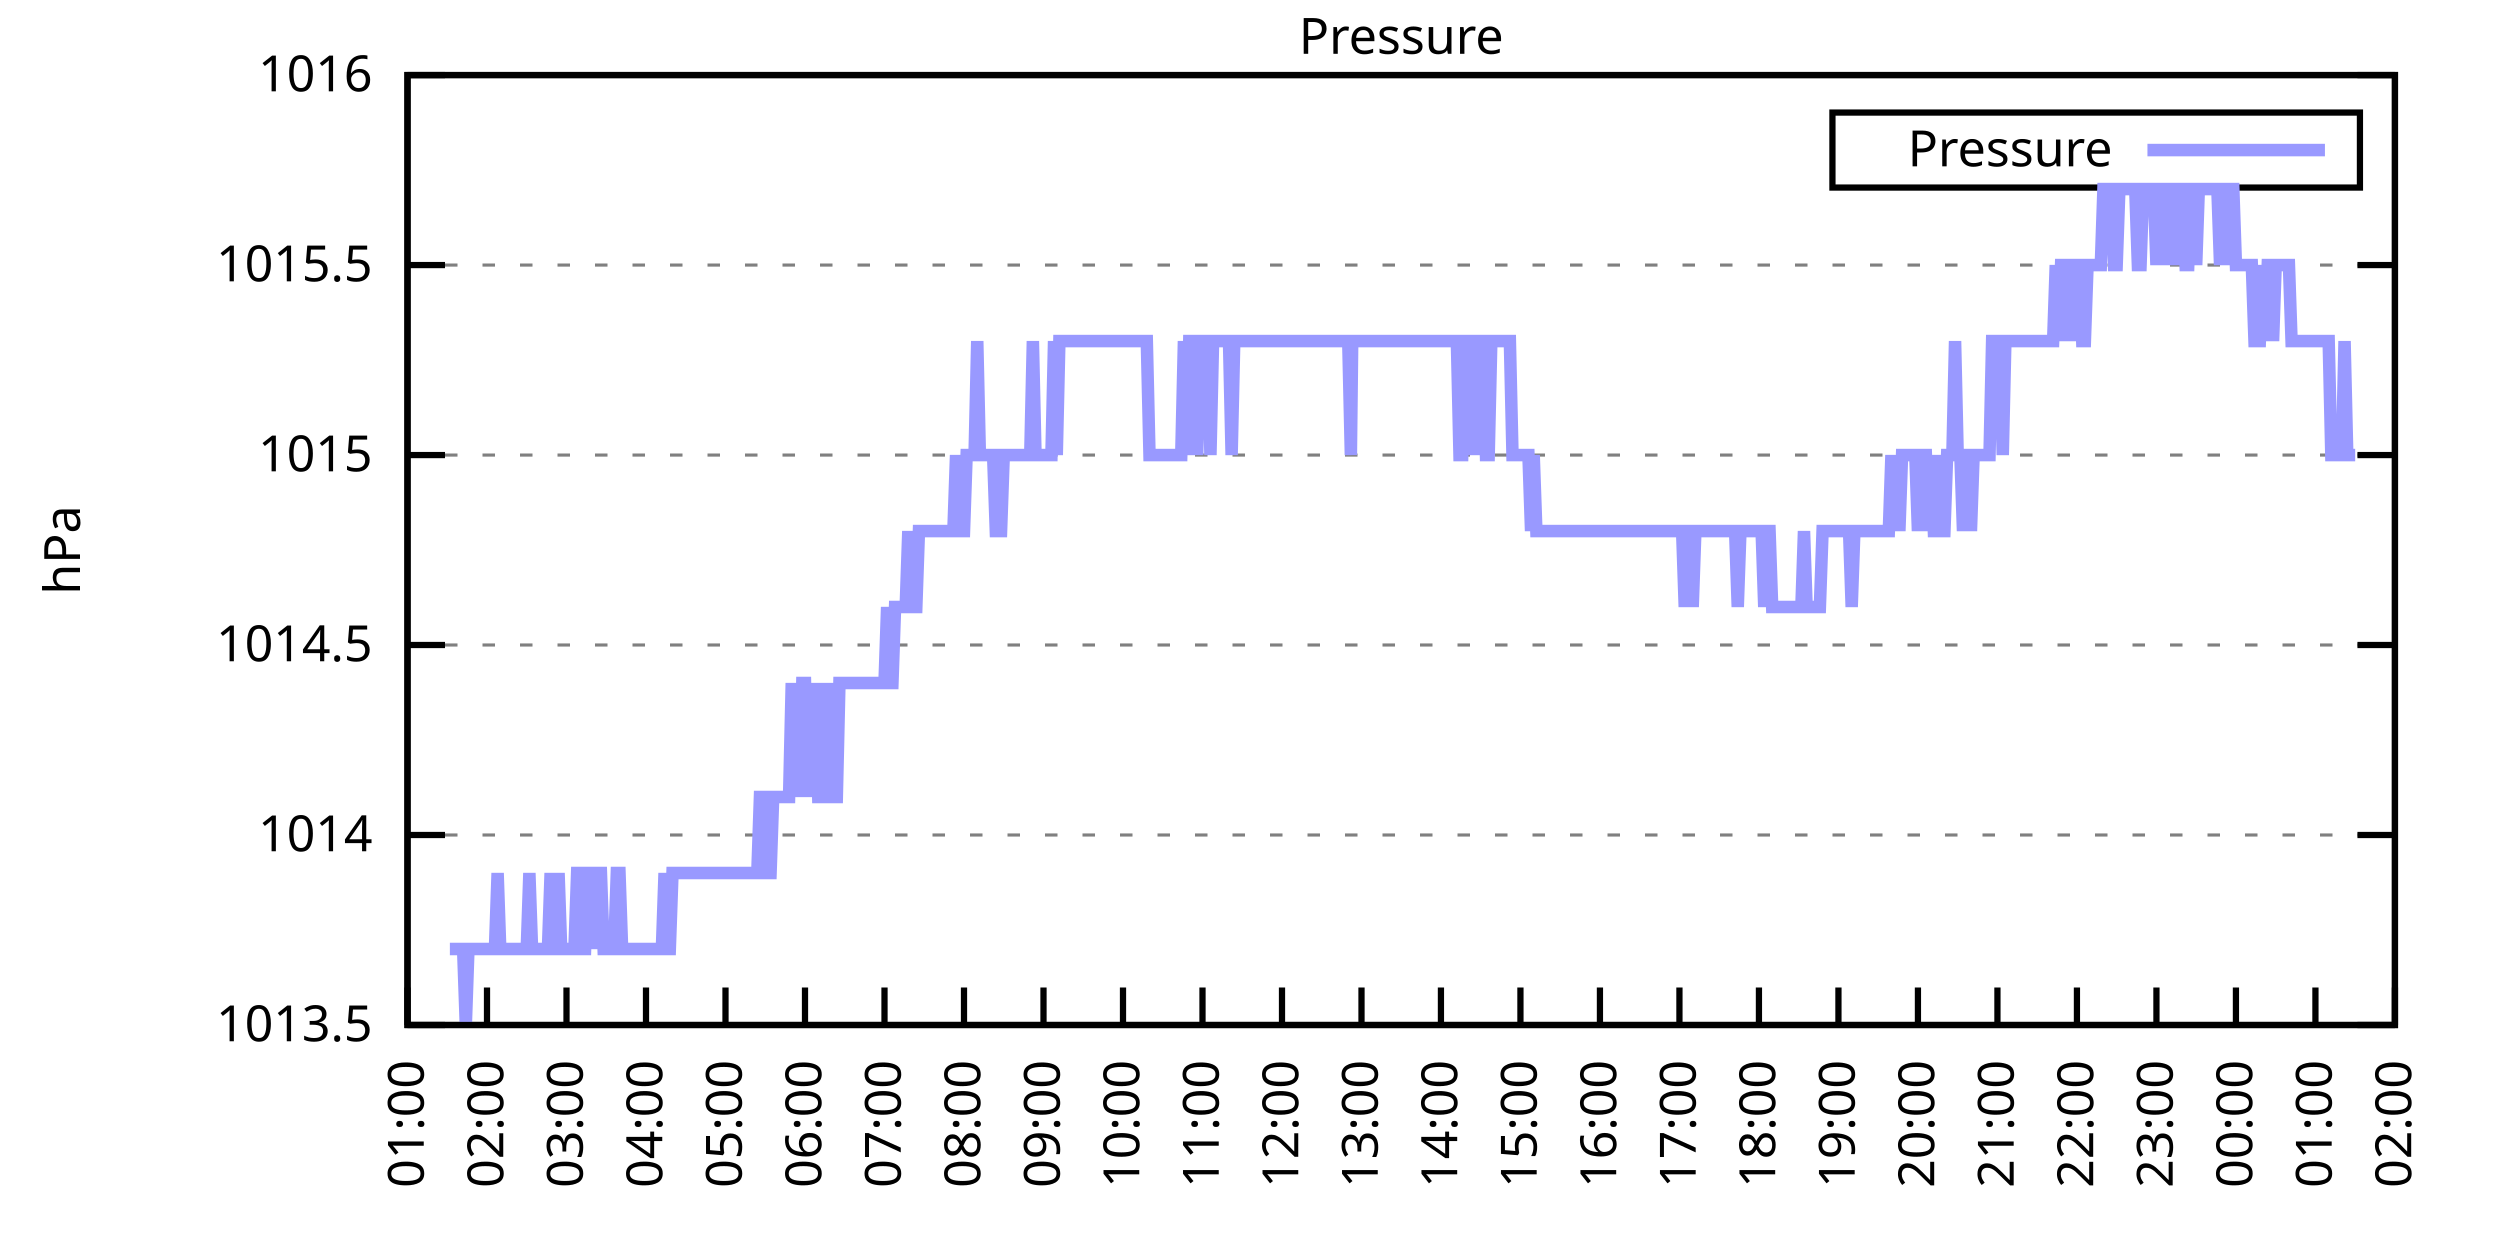
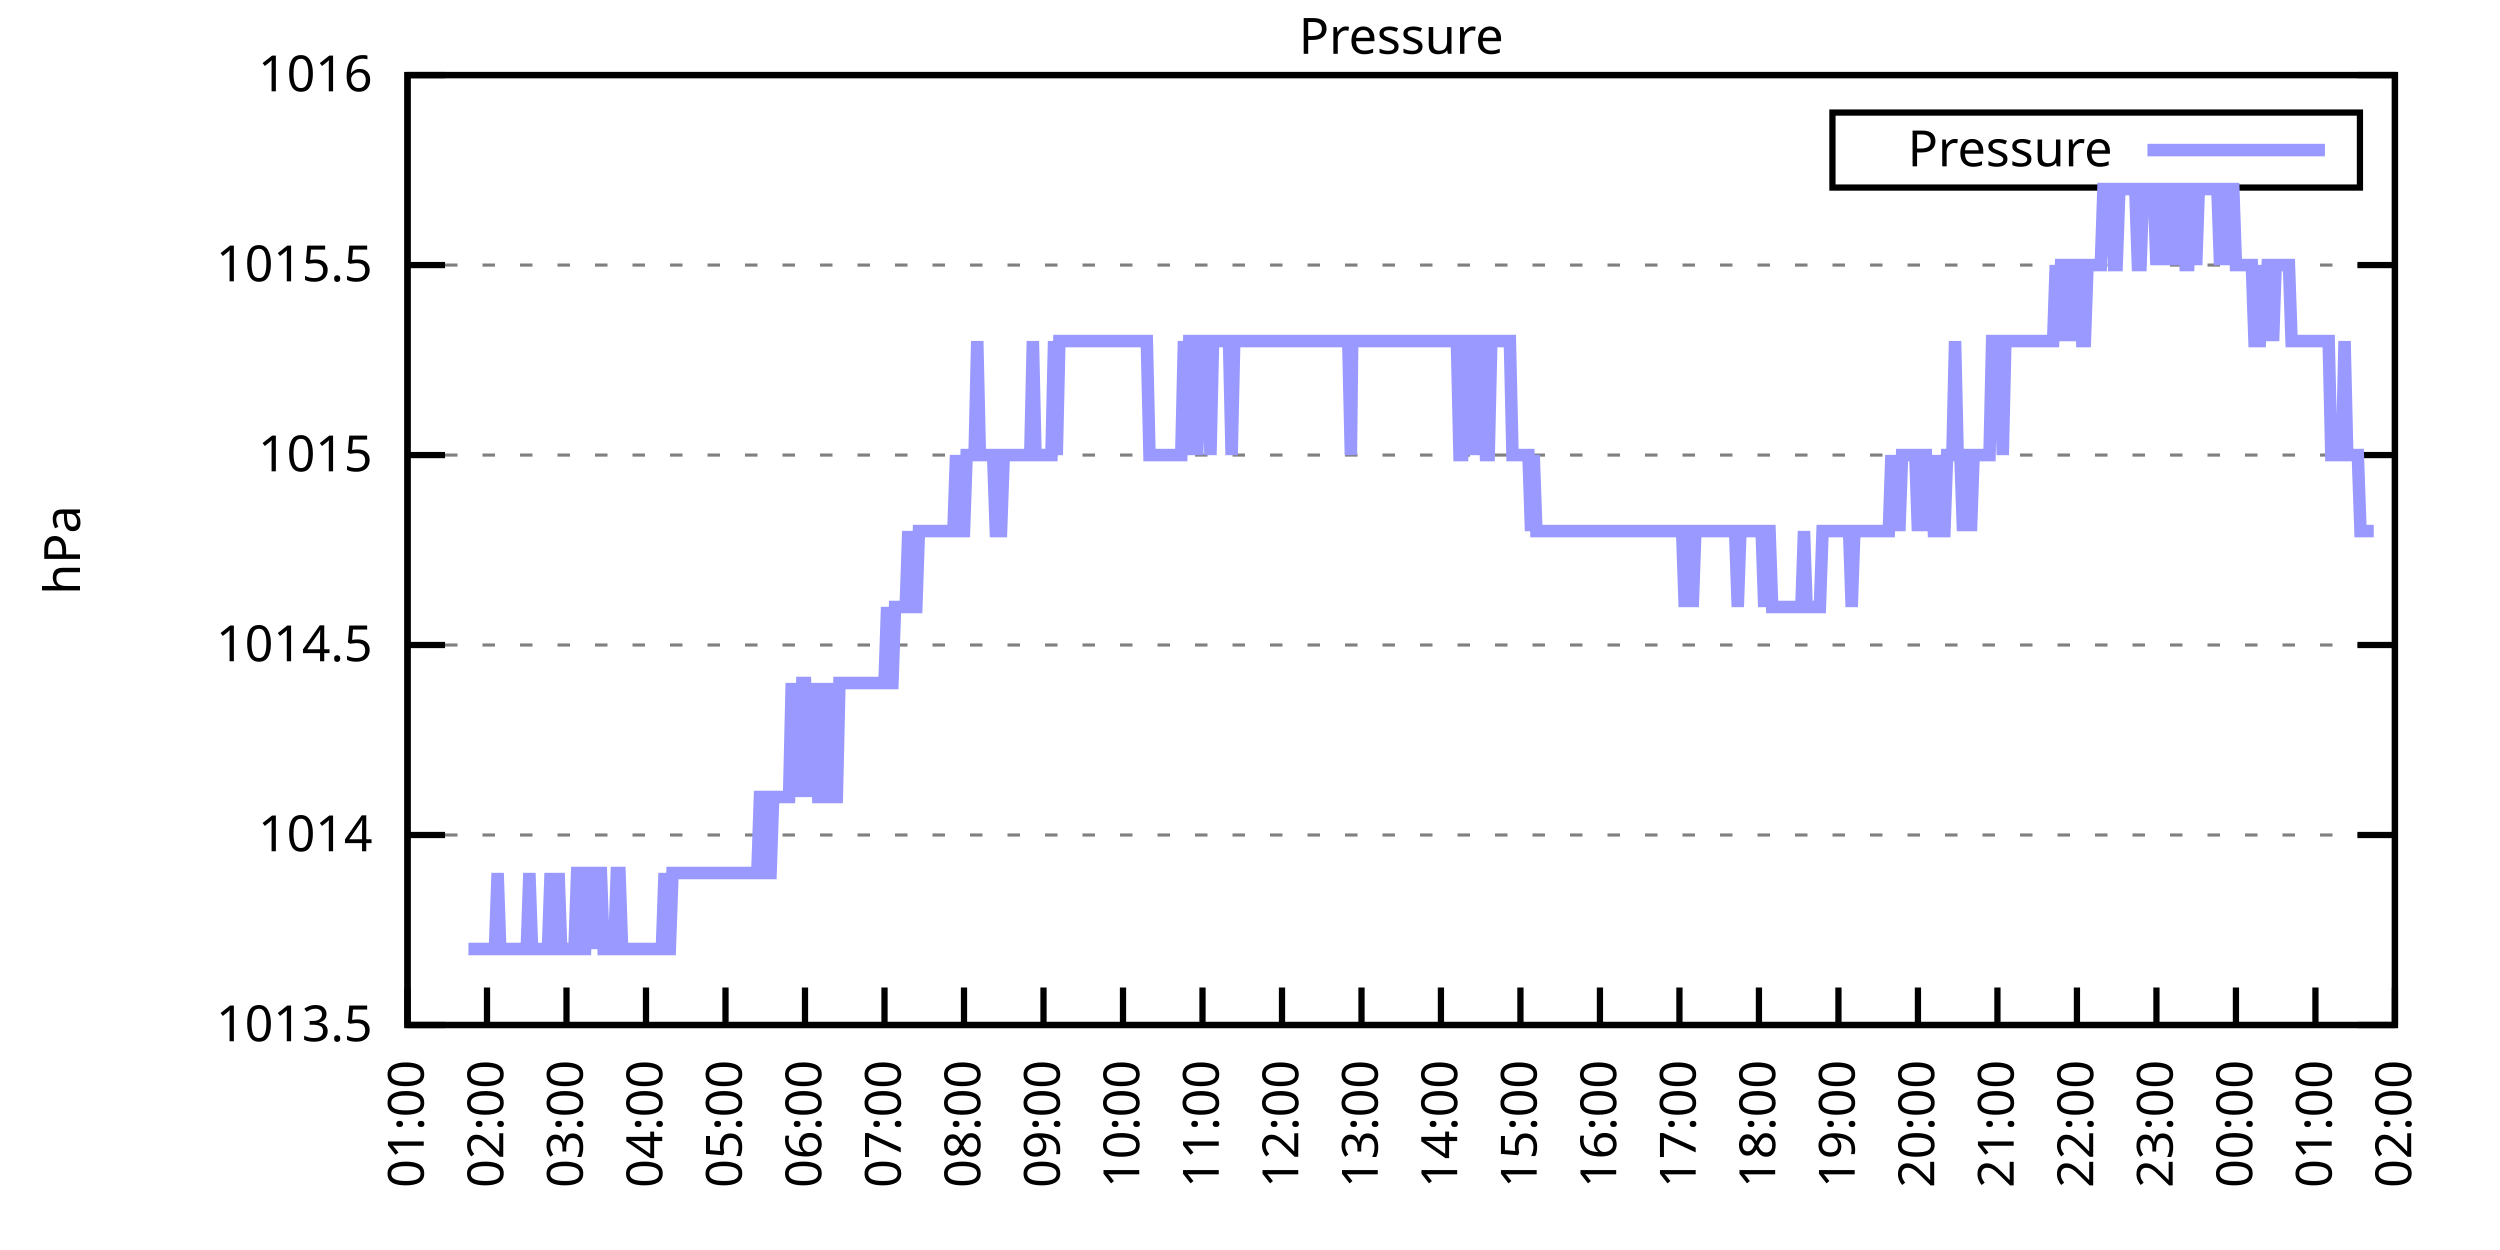
<svg xmlns="http://www.w3.org/2000/svg" xmlns:xlink="http://www.w3.org/1999/xlink" width="400" height="200" viewBox="0 0 400 200">
  <g id="gnuplot_canvas">
    <rect x="0" y="0" width="400" height="200" fill="none" />
    <defs>
      <circle id="gpDot" r="0.5" stroke-width="0.5" stroke="currentColor" />
      <path id="gpPt0" stroke-width="0.333" stroke="currentColor" d="M-1,0 h2 M0,-1 v2" />
      <path id="gpPt1" stroke-width="0.333" stroke="currentColor" d="M-1,-1 L1,1 M1,-1 L-1,1" />
      <path id="gpPt2" stroke-width="0.333" stroke="currentColor" d="M-1,0 L1,0 M0,-1 L0,1 M-1,-1 L1,1 M-1,1 L1,-1" />
      <rect id="gpPt3" stroke-width="0.333" stroke="currentColor" x="-1" y="-1" width="2" height="2" />
      <rect id="gpPt4" stroke-width="0.333" stroke="currentColor" fill="currentColor" x="-1" y="-1" width="2" height="2" />
      <circle id="gpPt5" stroke-width="0.333" stroke="currentColor" cx="0" cy="0" r="1" />
      <use xlink:href="#gpPt5" id="gpPt6" fill="currentColor" stroke="none" />
      <path id="gpPt7" stroke-width="0.333" stroke="currentColor" d="M0,-1.33 L-1.33,0.67 L1.33,0.67 z" />
      <use xlink:href="#gpPt7" id="gpPt8" fill="currentColor" stroke="none" />
      <use xlink:href="#gpPt7" id="gpPt9" stroke="currentColor" transform="rotate(180)" />
      <use xlink:href="#gpPt9" id="gpPt10" fill="currentColor" stroke="none" />
      <use xlink:href="#gpPt3" id="gpPt11" stroke="currentColor" transform="rotate(45)" />
      <use xlink:href="#gpPt11" id="gpPt12" fill="currentColor" stroke="none" />
      <path id="gpPt13" stroke-width="0.333" stroke="currentColor" d="M0,1.330 L1.265,0.411 L0.782,-1.067 L-0.782,-1.076 L-1.265,0.411 z" />
      <use xlink:href="#gpPt13" id="gpPt14" fill="currentColor" stroke="none" />
      <filter id="textbox" filterUnits="objectBoundingBox" x="0" y="0" height="1" width="1">
        <feFlood flood-color="white" flood-opacity="1" result="bgnd" />
        <feComposite in="SourceGraphic" in2="bgnd" operator="atop" />
      </filter>
      <filter id="greybox" filterUnits="objectBoundingBox" x="0" y="0" height="1" width="1">
        <feFlood flood-color="lightgrey" flood-opacity="1" result="grey" />
        <feComposite in="SourceGraphic" in2="grey" operator="atop" />
      </filter>
    </defs>
    <g fill="none" color="white" stroke="currentColor" stroke-width="1.00" stroke-linecap="butt" stroke-linejoin="miter">
</g>
    <g fill="none" color="black" stroke="currentColor" stroke-width="1.00" stroke-linecap="butt" stroke-linejoin="miter">
      <g stroke="none" shape-rendering="crispEdges">
        <polygon fill="rgb(255, 255, 255)" points="65.20,164.00 383.18,164.00 383.18,12.02 65.20,12.02 " />
      </g>
    </g>
    <g fill="none" color="black" stroke="currentColor" stroke-width="1.00" stroke-linecap="butt" stroke-linejoin="miter">
</g>
    <g fill="none" color="black" stroke="black" stroke-width="0.50" stroke-linecap="butt" stroke-linejoin="miter">
</g>
    <g fill="none" color="gray" stroke="currentColor" stroke-width="0.50" stroke-linecap="butt" stroke-linejoin="miter">
      <path stroke="gray" stroke-dasharray="2,4" class="gridline" d="M65.20,164.00 L383.19,164.00  " />
    </g>
    <g fill="none" color="gray" stroke="gray" stroke-width="1.00" stroke-linecap="butt" stroke-linejoin="miter">
</g>
    <g fill="none" color="black" stroke="currentColor" stroke-width="1.00" stroke-linecap="butt" stroke-linejoin="miter">
      <path stroke="black" d="M65.20,164.00 L71.20,164.00 M383.19,164.00 L377.19,164.00  " />
      <g transform="translate(59.60,166.60)" stroke="none" fill="black" font-family="Sans" font-size="8.00" text-anchor="end">
        <text>
          <tspan font-family="Sans"> 1013.5</tspan>
        </text>
      </g>
    </g>
    <g fill="none" color="black" stroke="currentColor" stroke-width="1.00" stroke-linecap="butt" stroke-linejoin="miter">
</g>
    <g fill="none" color="black" stroke="black" stroke-width="0.50" stroke-linecap="butt" stroke-linejoin="miter">
</g>
    <g fill="none" color="gray" stroke="currentColor" stroke-width="0.50" stroke-linecap="butt" stroke-linejoin="miter">
      <path stroke="gray" stroke-dasharray="2,4" class="gridline" d="M65.20,133.60 L383.19,133.60  " />
    </g>
    <g fill="none" color="gray" stroke="gray" stroke-width="1.00" stroke-linecap="butt" stroke-linejoin="miter">
</g>
    <g fill="none" color="black" stroke="currentColor" stroke-width="1.00" stroke-linecap="butt" stroke-linejoin="miter">
      <path stroke="black" d="M65.20,133.60 L71.20,133.60 M383.19,133.60 L377.19,133.60  " />
      <g transform="translate(59.60,136.20)" stroke="none" fill="black" font-family="Sans" font-size="8.00" text-anchor="end">
        <text>
          <tspan font-family="Sans"> 1014</tspan>
        </text>
      </g>
    </g>
    <g fill="none" color="black" stroke="currentColor" stroke-width="1.00" stroke-linecap="butt" stroke-linejoin="miter">
</g>
    <g fill="none" color="black" stroke="black" stroke-width="0.50" stroke-linecap="butt" stroke-linejoin="miter">
</g>
    <g fill="none" color="gray" stroke="currentColor" stroke-width="0.50" stroke-linecap="butt" stroke-linejoin="miter">
      <path stroke="gray" stroke-dasharray="2,4" class="gridline" d="M65.20,103.20 L383.19,103.20  " />
    </g>
    <g fill="none" color="gray" stroke="gray" stroke-width="1.00" stroke-linecap="butt" stroke-linejoin="miter">
</g>
    <g fill="none" color="black" stroke="currentColor" stroke-width="1.00" stroke-linecap="butt" stroke-linejoin="miter">
      <path stroke="black" d="M65.20,103.20 L71.20,103.20 M383.19,103.20 L377.19,103.20  " />
      <g transform="translate(59.60,105.80)" stroke="none" fill="black" font-family="Sans" font-size="8.00" text-anchor="end">
        <text>
          <tspan font-family="Sans"> 1014.5</tspan>
        </text>
      </g>
    </g>
    <g fill="none" color="black" stroke="currentColor" stroke-width="1.00" stroke-linecap="butt" stroke-linejoin="miter">
</g>
    <g fill="none" color="black" stroke="black" stroke-width="0.50" stroke-linecap="butt" stroke-linejoin="miter">
</g>
    <g fill="none" color="gray" stroke="currentColor" stroke-width="0.50" stroke-linecap="butt" stroke-linejoin="miter">
      <path stroke="gray" stroke-dasharray="2,4" class="gridline" d="M65.20,72.81 L383.19,72.81  " />
    </g>
    <g fill="none" color="gray" stroke="gray" stroke-width="1.00" stroke-linecap="butt" stroke-linejoin="miter">
</g>
    <g fill="none" color="black" stroke="currentColor" stroke-width="1.00" stroke-linecap="butt" stroke-linejoin="miter">
      <path stroke="black" d="M65.20,72.81 L71.20,72.81 M383.19,72.81 L377.19,72.81  " />
      <g transform="translate(59.60,75.41)" stroke="none" fill="black" font-family="Sans" font-size="8.00" text-anchor="end">
        <text>
          <tspan font-family="Sans"> 1015</tspan>
        </text>
      </g>
    </g>
    <g fill="none" color="black" stroke="currentColor" stroke-width="1.00" stroke-linecap="butt" stroke-linejoin="miter">
</g>
    <g fill="none" color="black" stroke="black" stroke-width="0.50" stroke-linecap="butt" stroke-linejoin="miter">
</g>
    <g fill="none" color="gray" stroke="currentColor" stroke-width="0.50" stroke-linecap="butt" stroke-linejoin="miter">
      <path stroke="gray" stroke-dasharray="2,4" class="gridline" d="M65.20,42.41 L383.19,42.41  " />
    </g>
    <g fill="none" color="gray" stroke="gray" stroke-width="1.00" stroke-linecap="butt" stroke-linejoin="miter">
</g>
    <g fill="none" color="black" stroke="currentColor" stroke-width="1.00" stroke-linecap="butt" stroke-linejoin="miter">
      <path stroke="black" d="M65.20,42.41 L71.20,42.41 M383.19,42.41 L377.19,42.41  " />
      <g transform="translate(59.60,45.01)" stroke="none" fill="black" font-family="Sans" font-size="8.00" text-anchor="end">
        <text>
          <tspan font-family="Sans"> 1015.5</tspan>
        </text>
      </g>
    </g>
    <g fill="none" color="black" stroke="currentColor" stroke-width="1.00" stroke-linecap="butt" stroke-linejoin="miter">
</g>
    <g fill="none" color="black" stroke="black" stroke-width="0.50" stroke-linecap="butt" stroke-linejoin="miter">
</g>
    <g fill="none" color="gray" stroke="currentColor" stroke-width="0.50" stroke-linecap="butt" stroke-linejoin="miter">
      <path stroke="gray" stroke-dasharray="2,4" class="gridline" d="M65.20,12.01 L383.19,12.01  " />
    </g>
    <g fill="none" color="gray" stroke="gray" stroke-width="1.00" stroke-linecap="butt" stroke-linejoin="miter">
</g>
    <g fill="none" color="black" stroke="currentColor" stroke-width="1.00" stroke-linecap="butt" stroke-linejoin="miter">
      <path stroke="black" d="M65.20,12.01 L71.20,12.01 M383.19,12.01 L377.19,12.01  " />
      <g transform="translate(59.60,14.61)" stroke="none" fill="black" font-family="Sans" font-size="8.00" text-anchor="end">
        <text>
          <tspan font-family="Sans"> 1016</tspan>
        </text>
      </g>
    </g>
    <g fill="none" color="black" stroke="currentColor" stroke-width="1.00" stroke-linecap="butt" stroke-linejoin="miter">
      <path stroke="black" d="M65.20,164.00 L65.20,158.00  " />
      <g transform="translate(67.80,169.60) rotate(270.00)" stroke="none" fill="black" font-family="Sans" font-size="8.00" text-anchor="end">
        <text>
          <tspan font-family="Sans">01:00</tspan>
        </text>
      </g>
    </g>
    <g fill="none" color="black" stroke="currentColor" stroke-width="1.00" stroke-linecap="butt" stroke-linejoin="miter">
      <path stroke="black" d="M77.92,164.00 L77.92,158.00  " />
      <g transform="translate(80.52,169.60) rotate(270.00)" stroke="none" fill="black" font-family="Sans" font-size="8.00" text-anchor="end">
        <text>
          <tspan font-family="Sans">02:00</tspan>
        </text>
      </g>
    </g>
    <g fill="none" color="black" stroke="currentColor" stroke-width="1.00" stroke-linecap="butt" stroke-linejoin="miter">
      <path stroke="black" d="M90.64,164.00 L90.64,158.00  " />
      <g transform="translate(93.24,169.60) rotate(270.00)" stroke="none" fill="black" font-family="Sans" font-size="8.00" text-anchor="end">
        <text>
          <tspan font-family="Sans">03:00</tspan>
        </text>
      </g>
    </g>
    <g fill="none" color="black" stroke="currentColor" stroke-width="1.00" stroke-linecap="butt" stroke-linejoin="miter">
      <path stroke="black" d="M103.36,164.00 L103.36,158.00  " />
      <g transform="translate(105.96,169.60) rotate(270.00)" stroke="none" fill="black" font-family="Sans" font-size="8.00" text-anchor="end">
        <text>
          <tspan font-family="Sans">04:00</tspan>
        </text>
      </g>
    </g>
    <g fill="none" color="black" stroke="currentColor" stroke-width="1.00" stroke-linecap="butt" stroke-linejoin="miter">
      <path stroke="black" d="M116.08,164.00 L116.08,158.00  " />
      <g transform="translate(118.68,169.60) rotate(270.00)" stroke="none" fill="black" font-family="Sans" font-size="8.00" text-anchor="end">
        <text>
          <tspan font-family="Sans">05:00</tspan>
        </text>
      </g>
    </g>
    <g fill="none" color="black" stroke="currentColor" stroke-width="1.00" stroke-linecap="butt" stroke-linejoin="miter">
      <path stroke="black" d="M128.80,164.00 L128.80,158.00  " />
      <g transform="translate(131.40,169.60) rotate(270.00)" stroke="none" fill="black" font-family="Sans" font-size="8.00" text-anchor="end">
        <text>
          <tspan font-family="Sans">06:00</tspan>
        </text>
      </g>
    </g>
    <g fill="none" color="black" stroke="currentColor" stroke-width="1.00" stroke-linecap="butt" stroke-linejoin="miter">
      <path stroke="black" d="M141.52,164.00 L141.52,158.00  " />
      <g transform="translate(144.12,169.60) rotate(270.00)" stroke="none" fill="black" font-family="Sans" font-size="8.00" text-anchor="end">
        <text>
          <tspan font-family="Sans">07:00</tspan>
        </text>
      </g>
    </g>
    <g fill="none" color="black" stroke="currentColor" stroke-width="1.00" stroke-linecap="butt" stroke-linejoin="miter">
      <path stroke="black" d="M154.24,164.00 L154.24,158.00  " />
      <g transform="translate(156.84,169.60) rotate(270.00)" stroke="none" fill="black" font-family="Sans" font-size="8.00" text-anchor="end">
        <text>
          <tspan font-family="Sans">08:00</tspan>
        </text>
      </g>
    </g>
    <g fill="none" color="black" stroke="currentColor" stroke-width="1.00" stroke-linecap="butt" stroke-linejoin="miter">
      <path stroke="black" d="M166.96,164.00 L166.96,158.00  " />
      <g transform="translate(169.56,169.60) rotate(270.00)" stroke="none" fill="black" font-family="Sans" font-size="8.00" text-anchor="end">
        <text>
          <tspan font-family="Sans">09:00</tspan>
        </text>
      </g>
    </g>
    <g fill="none" color="black" stroke="currentColor" stroke-width="1.00" stroke-linecap="butt" stroke-linejoin="miter">
      <path stroke="black" d="M179.68,164.00 L179.68,158.00  " />
      <g transform="translate(182.28,169.60) rotate(270.00)" stroke="none" fill="black" font-family="Sans" font-size="8.00" text-anchor="end">
        <text>
          <tspan font-family="Sans">10:00</tspan>
        </text>
      </g>
    </g>
    <g fill="none" color="black" stroke="currentColor" stroke-width="1.00" stroke-linecap="butt" stroke-linejoin="miter">
      <path stroke="black" d="M192.40,164.00 L192.40,158.00  " />
      <g transform="translate(195.00,169.60) rotate(270.00)" stroke="none" fill="black" font-family="Sans" font-size="8.00" text-anchor="end">
        <text>
          <tspan font-family="Sans">11:00</tspan>
        </text>
      </g>
    </g>
    <g fill="none" color="black" stroke="currentColor" stroke-width="1.00" stroke-linecap="butt" stroke-linejoin="miter">
      <path stroke="black" d="M205.12,164.00 L205.12,158.00  " />
      <g transform="translate(207.72,169.60) rotate(270.00)" stroke="none" fill="black" font-family="Sans" font-size="8.00" text-anchor="end">
        <text>
          <tspan font-family="Sans">12:00</tspan>
        </text>
      </g>
    </g>
    <g fill="none" color="black" stroke="currentColor" stroke-width="1.00" stroke-linecap="butt" stroke-linejoin="miter">
      <path stroke="black" d="M217.84,164.00 L217.84,158.00  " />
      <g transform="translate(220.44,169.60) rotate(270.00)" stroke="none" fill="black" font-family="Sans" font-size="8.00" text-anchor="end">
        <text>
          <tspan font-family="Sans">13:00</tspan>
        </text>
      </g>
    </g>
    <g fill="none" color="black" stroke="currentColor" stroke-width="1.00" stroke-linecap="butt" stroke-linejoin="miter">
      <path stroke="black" d="M230.55,164.00 L230.55,158.00  " />
      <g transform="translate(233.15,169.60) rotate(270.00)" stroke="none" fill="black" font-family="Sans" font-size="8.00" text-anchor="end">
        <text>
          <tspan font-family="Sans">14:00</tspan>
        </text>
      </g>
    </g>
    <g fill="none" color="black" stroke="currentColor" stroke-width="1.00" stroke-linecap="butt" stroke-linejoin="miter">
      <path stroke="black" d="M243.27,164.00 L243.27,158.00  " />
      <g transform="translate(245.87,169.60) rotate(270.00)" stroke="none" fill="black" font-family="Sans" font-size="8.00" text-anchor="end">
        <text>
          <tspan font-family="Sans">15:00</tspan>
        </text>
      </g>
    </g>
    <g fill="none" color="black" stroke="currentColor" stroke-width="1.00" stroke-linecap="butt" stroke-linejoin="miter">
      <path stroke="black" d="M255.99,164.00 L255.99,158.00  " />
      <g transform="translate(258.59,169.60) rotate(270.00)" stroke="none" fill="black" font-family="Sans" font-size="8.00" text-anchor="end">
        <text>
          <tspan font-family="Sans">16:00</tspan>
        </text>
      </g>
    </g>
    <g fill="none" color="black" stroke="currentColor" stroke-width="1.00" stroke-linecap="butt" stroke-linejoin="miter">
      <path stroke="black" d="M268.71,164.00 L268.71,158.00  " />
      <g transform="translate(271.31,169.60) rotate(270.00)" stroke="none" fill="black" font-family="Sans" font-size="8.00" text-anchor="end">
        <text>
          <tspan font-family="Sans">17:00</tspan>
        </text>
      </g>
    </g>
    <g fill="none" color="black" stroke="currentColor" stroke-width="1.00" stroke-linecap="butt" stroke-linejoin="miter">
      <path stroke="black" d="M281.43,164.00 L281.43,158.00  " />
      <g transform="translate(284.03,169.60) rotate(270.00)" stroke="none" fill="black" font-family="Sans" font-size="8.00" text-anchor="end">
        <text>
          <tspan font-family="Sans">18:00</tspan>
        </text>
      </g>
    </g>
    <g fill="none" color="black" stroke="currentColor" stroke-width="1.00" stroke-linecap="butt" stroke-linejoin="miter">
      <path stroke="black" d="M294.15,164.00 L294.15,158.00  " />
      <g transform="translate(296.75,169.60) rotate(270.00)" stroke="none" fill="black" font-family="Sans" font-size="8.00" text-anchor="end">
        <text>
          <tspan font-family="Sans">19:00</tspan>
        </text>
      </g>
    </g>
    <g fill="none" color="black" stroke="currentColor" stroke-width="1.00" stroke-linecap="butt" stroke-linejoin="miter">
      <path stroke="black" d="M306.87,164.00 L306.87,158.00  " />
      <g transform="translate(309.47,169.60) rotate(270.00)" stroke="none" fill="black" font-family="Sans" font-size="8.00" text-anchor="end">
        <text>
          <tspan font-family="Sans">20:00</tspan>
        </text>
      </g>
    </g>
    <g fill="none" color="black" stroke="currentColor" stroke-width="1.00" stroke-linecap="butt" stroke-linejoin="miter">
      <path stroke="black" d="M319.59,164.00 L319.59,158.00  " />
      <g transform="translate(322.19,169.60) rotate(270.00)" stroke="none" fill="black" font-family="Sans" font-size="8.00" text-anchor="end">
        <text>
          <tspan font-family="Sans">21:00</tspan>
        </text>
      </g>
    </g>
    <g fill="none" color="black" stroke="currentColor" stroke-width="1.00" stroke-linecap="butt" stroke-linejoin="miter">
      <path stroke="black" d="M332.31,164.00 L332.31,158.00  " />
      <g transform="translate(334.91,169.60) rotate(270.00)" stroke="none" fill="black" font-family="Sans" font-size="8.00" text-anchor="end">
        <text>
          <tspan font-family="Sans">22:00</tspan>
        </text>
      </g>
    </g>
    <g fill="none" color="black" stroke="currentColor" stroke-width="1.00" stroke-linecap="butt" stroke-linejoin="miter">
      <path stroke="black" d="M345.03,164.00 L345.03,158.00  " />
      <g transform="translate(347.63,169.60) rotate(270.00)" stroke="none" fill="black" font-family="Sans" font-size="8.00" text-anchor="end">
        <text>
          <tspan font-family="Sans">23:00</tspan>
        </text>
      </g>
    </g>
    <g fill="none" color="black" stroke="currentColor" stroke-width="1.00" stroke-linecap="butt" stroke-linejoin="miter">
      <path stroke="black" d="M357.75,164.00 L357.75,158.00  " />
      <g transform="translate(360.35,169.60) rotate(270.00)" stroke="none" fill="black" font-family="Sans" font-size="8.00" text-anchor="end">
        <text>
          <tspan font-family="Sans">00:00</tspan>
        </text>
      </g>
    </g>
    <g fill="none" color="black" stroke="currentColor" stroke-width="1.00" stroke-linecap="butt" stroke-linejoin="miter">
      <path stroke="black" d="M370.47,164.00 L370.47,158.00  " />
      <g transform="translate(373.07,169.60) rotate(270.00)" stroke="none" fill="black" font-family="Sans" font-size="8.00" text-anchor="end">
        <text>
          <tspan font-family="Sans">01:00</tspan>
        </text>
      </g>
    </g>
    <g fill="none" color="black" stroke="currentColor" stroke-width="1.00" stroke-linecap="butt" stroke-linejoin="miter">
      <path stroke="black" d="M383.19,164.00 L383.19,158.00  " />
      <g transform="translate(385.79,169.60) rotate(270.00)" stroke="none" fill="black" font-family="Sans" font-size="8.00" text-anchor="end">
        <text>
          <tspan font-family="Sans">02:00</tspan>
        </text>
      </g>
    </g>
    <g fill="none" color="black" stroke="currentColor" stroke-width="1.00" stroke-linecap="butt" stroke-linejoin="miter">
</g>
    <g fill="none" color="black" stroke="currentColor" stroke-width="1.00" stroke-linecap="butt" stroke-linejoin="miter">
      <path stroke="black" d="M65.20,12.01 L65.20,164.00 L383.19,164.00 L383.19,12.01 L65.20,12.01 Z  " />
    </g>
    <g fill="none" color="black" stroke="currentColor" stroke-width="1.00" stroke-linecap="butt" stroke-linejoin="miter">
</g>
    <g fill="none" color="black" stroke="currentColor" stroke-width="1.00" stroke-linecap="butt" stroke-linejoin="miter">
      <path stroke="black" d="M293.19,30.01 L293.19,18.01 L377.59,18.01 L377.59,30.01 L293.19,30.01 Z  " />
    </g>
    <g id="Pressure_plot_1">
      <g fill="none" color="white" stroke="black" stroke-width="2.00" stroke-linecap="butt" stroke-linejoin="miter">
</g>
      <g fill="none" color="black" stroke="currentColor" stroke-width="2.00" stroke-linecap="butt" stroke-linejoin="miter">
        <g transform="translate(337.99,26.61)" stroke="none" fill="black" font-family="Sans" font-size="8.00" text-anchor="end">
          <text>
            <tspan font-family="Sans">Pressure</tspan>
          </text>
        </g>
      </g>
      <g fill="none" color="black" stroke="currentColor" stroke-width="2.00" stroke-linecap="butt" stroke-linejoin="miter">
-         <path stroke="rgb(153, 153, 255)" d="M343.59,24.01 L371.99,24.01 M71.98,151.84 L72.41,151.84 L72.83,151.84 L73.26,151.84 L73.68,151.84 L74.10,151.84   L74.53,164.00 L74.95,151.84 L75.38,151.84 L75.80,151.84 L76.22,151.84 L76.65,151.84 L77.07,151.84 L77.50,151.84   L77.92,151.84 L78.34,151.84 L78.77,151.84 L79.19,151.84 L79.62,139.68 L80.04,151.84 L80.46,151.84 L80.89,151.84   L81.31,151.84 L81.74,151.84 L82.16,151.84 L82.58,151.84 L83.01,151.84 L83.43,151.84 L83.86,151.84 L84.28,151.84   L84.70,139.68 L85.13,151.84 L85.55,151.84 L85.98,151.84 L86.40,151.84 L86.82,151.84 L87.25,151.84 L87.67,151.84   L88.10,139.68 L88.52,151.84 L88.94,151.84 L89.37,139.68 L89.79,151.84 L90.22,151.84 L90.64,151.84 L91.06,151.84   L91.49,151.84 L91.91,151.84 L92.34,139.68 L92.76,139.68 L93.18,151.84 L93.61,151.84 L94.03,139.68 L94.46,139.68   L94.88,139.68 L95.30,151.84 L95.73,139.68 L96.15,139.68 L96.58,151.84 L97.00,151.84 L97.42,151.84 L97.85,151.84   L98.27,151.84 L98.69,139.68 L99.12,139.68 L99.54,151.84 L99.97,151.84 L100.39,151.84 L100.81,151.84 L101.24,151.84   L101.66,151.84 L102.09,151.84 L102.51,151.84 L102.93,151.84 L103.36,151.84 L103.78,151.84 L104.21,151.84 L104.63,151.84   L105.05,151.84 L105.48,151.84 L105.90,151.84 L106.33,139.68 L106.75,151.84 L107.17,151.84 L107.60,139.68 L108.02,139.68   L108.45,139.68 L108.87,139.68 L109.29,139.68 L109.72,139.68 L110.14,139.68 L110.57,139.68 L110.99,139.68 L111.41,139.68   L111.84,139.68 L112.26,139.68 L112.69,139.68 L113.11,139.68 L113.53,139.68 L113.96,139.68 L114.38,139.68 L114.81,139.68   L115.23,139.68 L115.65,139.68 L116.08,139.68 L116.50,139.68 L116.93,139.68 L117.35,139.68 L117.77,139.68 L118.20,139.68   L118.62,139.68 L119.05,139.68 L119.47,139.68 L119.89,139.68 L120.32,139.68 L120.74,139.68 L121.17,139.68 L121.59,127.52   L122.01,127.52 L122.44,127.52 L122.86,139.68 L123.29,139.68 L123.71,127.52 L124.13,127.52 L124.56,127.52 L124.98,127.52   L125.41,127.52 L125.83,127.52 L126.25,127.52 L126.68,109.28 L127.10,127.52 L127.53,109.28 L127.95,127.52 L128.37,109.28   L128.80,109.28 L129.22,127.52 L129.65,109.28 L130.07,127.52 L130.49,109.28 L130.92,127.52 L131.34,127.52 L131.77,109.28   L132.19,127.52 L132.61,109.28 L133.04,127.52 L133.46,127.52 L133.89,127.52 L134.31,109.28 L134.73,109.28 L135.16,109.28   L135.58,109.28 L136.01,109.28 L136.43,109.28 L136.85,109.28 L137.28,109.28 L137.70,109.28 L138.13,109.28 L138.55,109.28   L138.97,109.28 L139.40,109.28 L139.82,109.28 L140.25,109.28 L140.67,109.28 L141.09,109.28 L141.52,109.28 L141.94,97.12   L142.37,109.28 L142.79,109.28 L143.21,97.12 L143.64,97.12 L144.06,97.12 L144.49,97.12 L144.91,97.12 L145.33,84.97   L145.76,97.12 L146.18,97.12 L146.61,97.12 L147.03,84.97 L147.45,84.97 L147.88,84.97 L148.30,84.97 L148.73,84.97   L149.15,84.97 L149.57,84.97 L150.00,84.97 L150.42,84.97 L150.85,84.97 L151.27,84.97 L151.69,84.97 L152.12,84.97   L152.54,84.97 L152.97,72.81 L153.39,84.97 L153.81,84.97 L154.24,84.97 L154.66,72.81 L155.09,72.81 L155.51,72.81   L155.93,72.81 L156.36,54.57 L156.78,72.81 L157.21,72.81 L157.63,72.81 L158.05,72.81 L158.48,72.81 L158.90,72.81   L159.33,84.97 L159.75,84.97 L160.17,84.97 L160.60,72.81 L161.02,72.81 L161.44,72.81 L161.87,72.81 L162.29,72.81   L162.72,72.81 L163.14,72.81 L163.56,72.81 L163.99,72.81 L164.41,72.81 L164.84,72.81 L165.26,54.57 L165.68,72.81   L166.11,72.81 L166.53,72.81 L166.96,72.81 L167.38,72.81 L167.80,72.81 L168.23,72.81 L168.65,54.57 L169.08,72.81   L169.50,54.57 L169.92,54.57 L170.35,54.57 L170.77,54.57 L171.20,54.57 L171.62,54.57 L172.04,54.57 L172.47,54.57   L172.89,54.57 L173.32,54.57 L173.74,54.57 L174.16,54.57 L174.59,54.57 L175.01,54.57 L175.44,54.57 L175.86,54.57   L176.28,54.57 L176.71,54.57 L177.13,54.57 L177.56,54.57 L177.98,54.57 L178.40,54.57 L178.83,54.57 L179.25,54.57   L179.68,54.57 L180.10,54.57 L180.52,54.57 L180.95,54.57 L181.37,54.57 L181.80,54.57 L182.22,54.57 L182.64,54.57   L183.07,54.57 L183.49,54.57 L183.92,72.81 L184.34,72.81 L184.76,72.81 L185.19,72.81 L185.61,72.81 L186.04,72.81   L186.46,72.81 L186.88,72.81 L187.31,72.81 L187.73,72.81 L188.16,72.81 L188.58,72.81 L189.00,72.81 L189.43,54.57   L189.85,72.81 L190.28,54.57 L190.70,54.57 L191.12,54.57 L191.55,72.81 L191.97,54.57 L192.40,54.57 L192.82,54.57   L193.24,54.57 L193.67,72.81 L194.09,54.57 L194.52,54.57 L194.94,54.57 L195.36,54.57 L195.79,54.57 L196.21,54.57   L196.64,54.57 L197.06,72.81 L197.48,54.57 L197.91,54.57 L198.33,54.57 L198.76,54.57 L199.18,54.57 L199.60,54.57   L200.03,54.57 L200.45,54.57 L200.88,54.57 L201.30,54.57 L201.72,54.57 L202.15,54.57 L202.57,54.57 L203.00,54.57   L203.42,54.57 L203.84,54.57 L204.27,54.57 L204.69,54.57 L205.12,54.57 L205.54,54.57 L205.96,54.57 L206.39,54.57   L206.81,54.57 L207.24,54.57 L207.66,54.57 L208.08,54.57 L208.51,54.57 L208.93,54.57 L209.36,54.57 L209.78,54.57   L210.20,54.57 L210.63,54.57 L211.05,54.57 L211.48,54.57 L211.90,54.57 L212.32,54.57 L212.75,54.57 L213.17,54.57   L213.60,54.57 L214.02,54.57 L214.44,54.57 L214.87,54.57 L215.29,54.57 L215.72,54.57 L216.14,72.81 L216.35,54.57   L216.99,54.57 L217.41,54.57 L217.84,54.57 L218.26,54.57 L218.68,54.57 L219.11,54.57 L219.53,54.57 L219.96,54.57   L220.38,54.57 L220.80,54.57 L221.23,54.57 L221.65,54.57 L222.08,54.57 L222.50,54.57 L222.92,54.57 L223.35,54.57   L223.77,54.57 L224.20,54.57 L224.62,54.57 L225.04,54.57 L225.47,54.57 L225.89,54.57 L226.31,54.57 L226.74,54.57   L227.16,54.57 L227.59,54.57 L228.01,54.57 L228.43,54.57 L228.86,54.57 L229.28,54.57 L229.71,54.57 L230.13,54.57   L230.55,54.57 L230.98,54.57 L231.40,54.57 L231.83,54.57 L232.25,54.57 L232.67,54.57 L233.10,54.57 L233.52,72.81   L233.95,72.81 L234.37,54.57 L234.79,54.57 L235.22,72.81 L235.64,54.57 L236.07,54.57 L236.49,72.81 L236.91,54.57   L237.34,54.57 L237.76,72.81 L238.19,72.81 L238.61,54.57 L239.03,54.57 L239.46,54.57 L239.88,54.57 L240.31,54.57   L240.73,54.57 L241.15,54.57 L241.58,54.57 L242.00,72.81 L242.43,72.81 L242.85,72.81 L243.27,72.81 L243.70,72.81   L244.12,72.81 L244.55,72.81 L244.97,84.97 L245.39,72.81 L245.82,84.97 L246.24,84.97 L246.67,84.97 L247.09,84.97   L247.51,84.97 L247.94,84.97 L248.36,84.97 L248.79,84.97 L249.21,84.97 L249.63,84.97 L250.06,84.97 L250.48,84.97   L250.91,84.97 L251.33,84.97 L251.75,84.97 L252.18,84.97 L252.60,84.97 L253.03,84.97 L253.45,84.97 L253.87,84.97   L254.30,84.97 L254.72,84.97 L255.15,84.97 L255.57,84.97 L255.99,84.97 L256.42,84.97 L256.84,84.97 L257.27,84.97   L257.69,84.97 L258.11,84.97 L258.54,84.97 L258.96,84.97 L259.39,84.97 L259.81,84.97 L260.23,84.97 L260.66,84.97   L261.08,84.97 L261.51,84.97 L261.93,84.97 L262.35,84.97 L262.78,84.97 L263.20,84.97 L263.63,84.97 L264.05,84.97   L264.47,84.97 L264.90,84.97 L265.32,84.97 L265.75,84.97 L266.17,84.97 L266.59,84.97 L267.02,84.97 L267.44,84.97   L267.87,84.97 L268.29,84.97 L268.71,84.97 L269.14,84.97 L269.56,97.12 L269.99,84.97 L270.41,84.97 L270.83,97.12   L271.26,84.97 L271.68,84.97 L272.11,84.97 L272.53,84.97 L272.95,84.97 L273.38,84.97 L273.80,84.97 L274.23,84.97   L274.65,84.97 L275.07,84.97 L275.50,84.97 L275.92,84.97 L276.35,84.97 L276.77,84.97 L277.19,84.97 L277.62,84.97   L278.04,97.12 L278.47,84.97 L278.89,84.97 L279.31,84.97 L279.74,84.97 L280.16,84.97 L280.59,84.97 L281.01,84.97   L281.43,84.97 L281.86,84.97 L282.28,97.12 L282.71,84.97 L283.13,84.97 L283.55,97.12 L283.98,97.12 L284.40,97.12   L284.83,97.12 L285.25,97.12 L285.67,97.12 L286.10,97.12 L286.52,97.12 L286.95,97.12 L287.37,97.12 L287.79,97.12   L288.22,97.12 L288.64,84.97 L289.06,97.12 L289.49,97.12 L289.91,97.12 L290.34,97.12 L290.76,97.12 L291.18,97.12   L291.61,84.97 L292.03,84.97 L292.46,84.97 L292.88,84.97 L293.30,84.97 L293.73,84.97 L294.15,84.97 L294.58,84.97   L295.00,84.97 L295.42,84.97 L295.85,84.97 L296.27,97.12 L296.70,84.97 L297.12,84.97 L297.54,84.97 L297.97,84.97   L298.39,84.97 L298.82,84.97 L299.24,84.97 L299.66,84.97 L300.09,84.97 L300.51,84.97 L300.94,84.97 L301.36,84.97   L301.78,84.97 L302.21,84.97 L302.63,72.81 L303.06,84.97 L303.48,72.81 L303.90,84.97 L304.33,72.81 L304.75,72.81   L305.18,72.81 L305.60,72.81 L306.02,72.81 L306.45,72.81 L306.87,84.97 L307.30,72.81 L307.72,72.81 L308.14,72.81   L308.57,84.97 L308.99,72.81 L309.42,84.97 L309.84,84.97 L310.26,72.81 L310.69,84.97 L311.11,84.97 L311.54,72.81   L311.96,72.81 L312.38,72.81 L312.81,54.57 L313.23,72.81 L313.66,72.81 L314.08,84.97 L314.50,72.81 L314.93,72.81   L315.35,84.97 L315.78,72.81 L316.20,72.81 L316.62,72.81 L317.05,72.81 L317.47,72.81 L317.90,72.81 L318.32,72.81   L318.74,54.57 L319.17,54.57 L319.59,54.57 L320.02,54.57 L320.44,72.81 L320.86,54.57 L321.29,54.57 L321.71,54.57   L322.14,54.57 L322.56,54.57 L322.98,54.57 L323.41,54.57 L323.83,54.57 L324.26,54.57 L324.68,54.57 L325.10,54.57   L325.53,54.57 L325.95,54.57 L326.38,54.57 L326.80,54.57 L327.22,54.57 L327.65,54.57 L328.07,54.57 L328.50,54.57   L328.92,42.41 L329.34,54.57 L329.77,42.41 L330.19,42.41 L330.62,54.57 L331.04,42.41 L331.46,42.41 L331.89,54.57   L332.31,42.41 L332.74,42.41 L333.16,54.57 L333.58,54.57 L334.01,42.41 L334.43,42.41 L334.86,42.41 L335.28,42.41   L335.70,42.41 L336.13,42.41 L336.55,30.25 L336.98,30.25 L337.40,30.25 L337.82,30.25 L338.25,42.41 L338.67,42.41   L339.10,30.25 L339.52,30.25 L339.94,30.25 L340.37,30.25 L340.79,30.25 L341.22,30.25 L341.64,30.25 L342.06,42.41   L342.49,42.41 L342.91,30.25 L343.34,30.25 L343.76,30.25 L344.18,30.25 L344.61,30.25 L345.03,42.41 L345.46,30.25   L345.88,42.41 L346.30,30.25 L346.73,30.25 L347.15,42.41 L347.58,30.25 L348.00,42.41 L348.42,30.25 L348.85,30.25   L349.27,30.25 L349.70,42.41 L350.12,42.41 L350.54,30.25 L350.97,30.25 L351.39,42.41 L351.81,30.25 L352.24,30.25   L352.66,30.25 L353.09,30.25 L353.51,30.25 L353.93,30.25 L354.36,30.25 L354.78,30.25 L355.21,42.41 L355.63,30.25   L356.05,30.25 L356.48,42.41 L356.90,30.25 L357.33,30.25 L357.75,42.41 L358.17,42.41 L358.60,42.41 L359.02,42.41   L359.45,42.41 L359.87,42.41 L360.29,42.41 L360.72,54.57 L361.14,54.57 L361.57,54.57 L361.99,42.41 L362.41,54.57   L362.84,42.41 L363.26,42.41 L363.69,54.57 L364.11,42.41 L364.53,42.41 L364.96,42.41 L365.38,42.41 L365.81,42.41   L366.23,42.41 L366.65,54.57 L367.08,54.57 L367.50,54.57 L367.93,54.57 L368.35,54.57 L368.77,54.57 L369.20,54.57   L369.62,54.57 L370.05,54.57 L370.47,54.57 L370.89,54.57 L371.32,54.57 L371.74,54.57 L372.17,54.57 L372.59,54.57   L373.01,72.81 L373.44,72.81 L373.86,72.81 L374.29,72.81 L374.71,72.81 L375.13,54.57 L375.56,72.81 L375.98,72.81   L376.41,72.81 L376.83,72.81  " />
+         <path stroke="rgb(153, 153, 255)" d="M343.59,24.01 L371.99,24.01 M74.95,151.84 L75.38,151.84 L75.80,151.84 L76.22,151.84 L76.65,151.84 L77.07,151.84   L77.50,151.84 L77.92,151.84 L78.34,151.84 L78.77,151.84 L79.19,151.84 L79.62,139.68 L80.04,151.84 L80.46,151.84   L80.89,151.84 L81.31,151.84 L81.74,151.84 L82.16,151.84 L82.58,151.84 L83.01,151.84 L83.43,151.84 L83.86,151.84   L84.28,151.84 L84.70,139.68 L85.13,151.84 L85.55,151.84 L85.98,151.84 L86.40,151.84 L86.82,151.84 L87.25,151.84   L87.67,151.84 L88.10,139.68 L88.52,151.84 L88.94,151.84 L89.37,139.68 L89.79,151.84 L90.22,151.84 L90.64,151.84   L91.06,151.84 L91.49,151.84 L91.91,151.84 L92.34,139.68 L92.76,139.68 L93.18,151.84 L93.61,151.84 L94.03,139.68   L94.46,139.68 L94.88,139.68 L95.30,151.84 L95.73,139.68 L96.15,139.68 L96.58,151.84 L97.00,151.84 L97.42,151.84   L97.85,151.84 L98.27,151.84 L98.69,139.68 L99.12,139.68 L99.54,151.84 L99.97,151.84 L100.39,151.84 L100.81,151.84   L101.24,151.84 L101.66,151.84 L102.09,151.84 L102.51,151.84 L102.93,151.84 L103.36,151.84 L103.78,151.84 L104.21,151.84   L104.63,151.84 L105.05,151.84 L105.48,151.84 L105.90,151.84 L106.33,139.68 L106.75,151.84 L107.17,151.84 L107.60,139.68   L108.02,139.68 L108.45,139.68 L108.87,139.68 L109.29,139.68 L109.72,139.68 L110.14,139.68 L110.57,139.68 L110.99,139.68   L111.41,139.68 L111.84,139.68 L112.26,139.68 L112.69,139.68 L113.11,139.68 L113.53,139.68 L113.96,139.68 L114.38,139.68   L114.81,139.68 L115.23,139.68 L115.65,139.68 L116.08,139.68 L116.50,139.68 L116.93,139.68 L117.35,139.68 L117.77,139.68   L118.20,139.68 L118.62,139.68 L119.05,139.68 L119.47,139.68 L119.89,139.68 L120.32,139.68 L120.74,139.68 L121.17,139.68   L121.59,127.52 L122.01,127.52 L122.44,127.52 L122.86,139.68 L123.29,139.68 L123.71,127.52 L124.13,127.52 L124.56,127.52   L124.98,127.52 L125.41,127.52 L125.83,127.52 L126.25,127.52 L126.68,109.28 L127.10,127.52 L127.53,109.28 L127.95,127.52   L128.37,109.28 L128.80,109.28 L129.22,127.52 L129.65,109.28 L130.07,127.52 L130.49,109.28 L130.92,127.52 L131.34,127.52   L131.77,109.28 L132.19,127.52 L132.61,109.28 L133.04,127.52 L133.46,127.52 L133.89,127.52 L134.31,109.28 L134.73,109.28   L135.16,109.28 L135.58,109.28 L136.01,109.28 L136.43,109.28 L136.85,109.28 L137.28,109.28 L137.70,109.28 L138.13,109.28   L138.55,109.28 L138.97,109.28 L139.40,109.28 L139.82,109.28 L140.25,109.28 L140.67,109.28 L141.09,109.28 L141.52,109.28   L141.94,97.12 L142.37,109.28 L142.79,109.28 L143.21,97.12 L143.64,97.12 L144.06,97.12 L144.49,97.12 L144.91,97.12   L145.33,84.97 L145.76,97.12 L146.18,97.12 L146.61,97.12 L147.03,84.97 L147.45,84.97 L147.88,84.97 L148.30,84.97   L148.73,84.97 L149.15,84.97 L149.57,84.97 L150.00,84.97 L150.42,84.97 L150.85,84.97 L151.27,84.97 L151.69,84.97   L152.12,84.97 L152.54,84.97 L152.97,72.81 L153.39,84.97 L153.81,84.97 L154.24,84.97 L154.66,72.81 L155.09,72.81   L155.51,72.81 L155.93,72.81 L156.36,54.57 L156.78,72.81 L157.21,72.81 L157.63,72.81 L158.05,72.81 L158.48,72.81   L158.90,72.81 L159.33,84.97 L159.75,84.97 L160.17,84.97 L160.60,72.81 L161.02,72.81 L161.44,72.81 L161.87,72.81   L162.29,72.81 L162.72,72.81 L163.14,72.81 L163.56,72.81 L163.99,72.81 L164.41,72.81 L164.84,72.81 L165.26,54.57   L165.68,72.81 L166.11,72.81 L166.53,72.81 L166.96,72.81 L167.38,72.81 L167.80,72.81 L168.23,72.81 L168.65,54.57   L169.08,72.81 L169.50,54.57 L169.92,54.57 L170.35,54.57 L170.77,54.57 L171.20,54.57 L171.62,54.57 L172.04,54.57   L172.47,54.57 L172.89,54.57 L173.32,54.57 L173.74,54.57 L174.16,54.57 L174.59,54.57 L175.01,54.57 L175.44,54.57   L175.86,54.57 L176.28,54.57 L176.71,54.57 L177.13,54.57 L177.56,54.57 L177.98,54.57 L178.40,54.57 L178.83,54.57   L179.25,54.57 L179.68,54.57 L180.10,54.57 L180.52,54.57 L180.95,54.57 L181.37,54.57 L181.80,54.57 L182.22,54.57   L182.64,54.57 L183.07,54.57 L183.49,54.57 L183.92,72.81 L184.34,72.81 L184.76,72.81 L185.19,72.81 L185.61,72.81   L186.04,72.81 L186.46,72.81 L186.88,72.81 L187.31,72.81 L187.73,72.81 L188.16,72.81 L188.58,72.81 L189.00,72.81   L189.43,54.57 L189.85,72.81 L190.28,54.57 L190.70,54.57 L191.12,54.57 L191.55,72.81 L191.97,54.57 L192.40,54.57   L192.82,54.57 L193.24,54.57 L193.67,72.81 L194.09,54.57 L194.52,54.57 L194.94,54.57 L195.36,54.57 L195.79,54.57   L196.21,54.57 L196.64,54.57 L197.06,72.81 L197.48,54.57 L197.91,54.57 L198.33,54.57 L198.76,54.57 L199.18,54.57   L199.60,54.57 L200.03,54.57 L200.45,54.57 L200.88,54.57 L201.30,54.57 L201.72,54.57 L202.15,54.57 L202.57,54.57   L203.00,54.57 L203.42,54.57 L203.84,54.57 L204.27,54.57 L204.69,54.57 L205.12,54.57 L205.54,54.57 L205.96,54.57   L206.39,54.57 L206.81,54.57 L207.24,54.57 L207.66,54.57 L208.08,54.57 L208.51,54.57 L208.93,54.57 L209.36,54.57   L209.78,54.57 L210.20,54.57 L210.63,54.57 L211.05,54.57 L211.48,54.57 L211.90,54.57 L212.32,54.57 L212.75,54.57   L213.17,54.57 L213.60,54.57 L214.02,54.57 L214.44,54.57 L214.87,54.57 L215.29,54.57 L215.72,54.57 L216.14,72.81   L216.35,54.57 L216.99,54.57 L217.41,54.57 L217.84,54.57 L218.26,54.57 L218.68,54.57 L219.11,54.57 L219.53,54.57   L219.96,54.57 L220.38,54.57 L220.80,54.57 L221.23,54.57 L221.65,54.57 L222.08,54.57 L222.50,54.57 L222.92,54.57   L223.35,54.57 L223.77,54.57 L224.20,54.57 L224.62,54.57 L225.04,54.57 L225.47,54.57 L225.89,54.57 L226.31,54.57   L226.74,54.57 L227.16,54.57 L227.59,54.57 L228.01,54.57 L228.43,54.57 L228.86,54.57 L229.28,54.57 L229.71,54.57   L230.13,54.57 L230.55,54.57 L230.98,54.57 L231.40,54.57 L231.83,54.57 L232.25,54.57 L232.67,54.57 L233.10,54.57   L233.52,72.81 L233.95,72.81 L234.37,54.57 L234.79,54.57 L235.22,72.81 L235.64,54.57 L236.07,54.57 L236.49,72.81   L236.91,54.57 L237.34,54.57 L237.76,72.81 L238.19,72.81 L238.61,54.57 L239.03,54.57 L239.46,54.57 L239.88,54.57   L240.31,54.57 L240.73,54.57 L241.15,54.57 L241.58,54.57 L242.00,72.81 L242.43,72.81 L242.85,72.81 L243.27,72.81   L243.70,72.81 L244.12,72.81 L244.55,72.81 L244.97,84.97 L245.39,72.81 L245.82,84.97 L246.24,84.97 L246.67,84.97   L247.09,84.97 L247.51,84.97 L247.94,84.97 L248.36,84.97 L248.79,84.97 L249.21,84.97 L249.63,84.97 L250.06,84.97   L250.48,84.97 L250.91,84.97 L251.33,84.97 L251.75,84.97 L252.18,84.97 L252.60,84.97 L253.03,84.97 L253.45,84.97   L253.87,84.97 L254.30,84.97 L254.72,84.97 L255.15,84.97 L255.57,84.97 L255.99,84.97 L256.42,84.97 L256.84,84.97   L257.27,84.97 L257.69,84.97 L258.11,84.97 L258.54,84.97 L258.96,84.97 L259.39,84.97 L259.81,84.97 L260.23,84.97   L260.66,84.97 L261.08,84.97 L261.51,84.97 L261.93,84.97 L262.35,84.97 L262.78,84.97 L263.20,84.97 L263.63,84.97   L264.05,84.97 L264.47,84.97 L264.90,84.97 L265.32,84.97 L265.75,84.97 L266.17,84.97 L266.59,84.97 L267.02,84.97   L267.44,84.97 L267.87,84.97 L268.29,84.97 L268.71,84.97 L269.14,84.97 L269.56,97.12 L269.99,84.97 L270.41,84.97   L270.83,97.12 L271.26,84.97 L271.68,84.97 L272.11,84.97 L272.53,84.97 L272.95,84.97 L273.38,84.97 L273.80,84.97   L274.23,84.97 L274.65,84.97 L275.07,84.97 L275.50,84.97 L275.92,84.97 L276.35,84.97 L276.77,84.97 L277.19,84.97   L277.62,84.97 L278.04,97.12 L278.47,84.97 L278.89,84.97 L279.31,84.97 L279.74,84.97 L280.16,84.97 L280.59,84.97   L281.01,84.97 L281.43,84.97 L281.86,84.97 L282.28,97.12 L282.71,84.97 L283.13,84.97 L283.55,97.12 L283.98,97.12   L284.40,97.12 L284.83,97.12 L285.25,97.12 L285.67,97.12 L286.10,97.12 L286.52,97.12 L286.95,97.12 L287.37,97.12   L287.79,97.12 L288.22,97.12 L288.64,84.97 L289.06,97.12 L289.49,97.12 L289.91,97.12 L290.34,97.12 L290.76,97.12   L291.18,97.12 L291.61,84.97 L292.03,84.97 L292.46,84.97 L292.88,84.97 L293.30,84.97 L293.73,84.97 L294.15,84.97   L294.58,84.97 L295.00,84.97 L295.42,84.97 L295.85,84.97 L296.27,97.12 L296.70,84.97 L297.12,84.97 L297.54,84.97   L297.97,84.97 L298.39,84.97 L298.82,84.97 L299.24,84.97 L299.66,84.97 L300.09,84.97 L300.51,84.97 L300.94,84.97   L301.36,84.97 L301.78,84.97 L302.21,84.97 L302.63,72.81 L303.06,84.97 L303.48,72.81 L303.90,84.97 L304.33,72.81   L304.75,72.81 L305.18,72.81 L305.60,72.81 L306.02,72.81 L306.45,72.81 L306.87,84.97 L307.30,72.81 L307.72,72.81   L308.14,72.81 L308.57,84.97 L308.99,72.81 L309.42,84.97 L309.84,84.97 L310.26,72.81 L310.69,84.97 L311.11,84.97   L311.54,72.81 L311.96,72.81 L312.38,72.81 L312.81,54.57 L313.23,72.81 L313.66,72.81 L314.08,84.97 L314.50,72.81   L314.93,72.81 L315.35,84.97 L315.78,72.81 L316.20,72.81 L316.62,72.81 L317.05,72.81 L317.47,72.81 L317.90,72.81   L318.32,72.81 L318.74,54.57 L319.17,54.57 L319.59,54.57 L320.02,54.57 L320.44,72.81 L320.86,54.57 L321.29,54.57   L321.71,54.57 L322.14,54.57 L322.56,54.57 L322.98,54.57 L323.41,54.57 L323.83,54.57 L324.26,54.57 L324.68,54.57   L325.10,54.57 L325.53,54.57 L325.95,54.57 L326.38,54.57 L326.80,54.57 L327.22,54.57 L327.65,54.57 L328.07,54.57   L328.50,54.57 L328.92,42.41 L329.34,54.57 L329.77,42.41 L330.19,42.41 L330.62,54.57 L331.04,42.41 L331.46,42.41   L331.89,54.57 L332.31,42.41 L332.74,42.41 L333.16,54.57 L333.58,54.57 L334.01,42.41 L334.43,42.41 L334.86,42.41   L335.28,42.41 L335.70,42.41 L336.13,42.41 L336.55,30.25 L336.98,30.25 L337.40,30.25 L337.82,30.25 L338.25,42.41   L338.67,42.41 L339.10,30.25 L339.52,30.25 L339.94,30.25 L340.37,30.25 L340.79,30.25 L341.22,30.25 L341.64,30.25   L342.06,42.41 L342.49,42.41 L342.91,30.25 L343.34,30.25 L343.76,30.25 L344.18,30.25 L344.61,30.25 L345.03,42.41   L345.46,30.25 L345.88,42.41 L346.30,30.25 L346.73,30.25 L347.15,42.41 L347.58,30.25 L348.00,42.41 L348.42,30.25   L348.85,30.25 L349.27,30.25 L349.70,42.41 L350.12,42.41 L350.54,30.25 L350.97,30.25 L351.39,42.41 L351.81,30.25   L352.24,30.25 L352.66,30.25 L353.09,30.25 L353.51,30.25 L353.93,30.25 L354.36,30.25 L354.78,30.25 L355.21,42.41   L355.63,30.25 L356.05,30.25 L356.48,42.41 L356.90,30.25 L357.33,30.25 L357.75,42.41 L358.17,42.41 L358.60,42.41   L359.02,42.41 L359.45,42.41 L359.87,42.41 L360.29,42.41 L360.72,54.57 L361.14,54.57 L361.57,54.57 L361.99,42.41   L362.41,54.57 L362.84,42.41 L363.26,42.41 L363.69,54.57 L364.11,42.41 L364.53,42.41 L364.96,42.41 L365.38,42.41   L365.81,42.41 L366.23,42.41 L366.65,54.57 L367.08,54.57 L367.50,54.57 L367.93,54.57 L368.35,54.57 L368.77,54.57   L369.20,54.57 L369.62,54.57 L370.05,54.57 L370.47,54.57 L370.89,54.57 L371.32,54.57 L371.74,54.57 L372.17,54.57   L372.59,54.57 L373.01,72.81 L373.44,72.81 L373.86,72.81 L374.29,72.81 L374.71,72.81 L375.13,54.57 L375.56,72.81   L375.98,72.81 L376.41,72.81 L376.83,72.81 L377.25,72.81 L377.68,84.97 L378.10,84.97 L378.53,84.97 L378.95,84.97   L379.37,84.97 L379.80,84.97  " />
      </g>
    </g>
    <g fill="none" color="black" stroke="currentColor" stroke-width="2.00" stroke-linecap="butt" stroke-linejoin="miter">
</g>
    <g fill="none" color="black" stroke="black" stroke-width="1.00" stroke-linecap="butt" stroke-linejoin="miter">
</g>
    <g fill="none" color="black" stroke="currentColor" stroke-width="1.00" stroke-linecap="butt" stroke-linejoin="miter">
      <path stroke="black" d="M65.20,12.01 L65.20,164.00 L383.19,164.00 L383.19,12.01 L65.20,12.01 Z  " />
      <g transform="translate(12.80,88.01) rotate(270.00)" stroke="none" fill="black" font-family="Sans" font-size="8.00" text-anchor="middle">
        <text>
          <tspan font-family="Sans">hPa</tspan>
        </text>
      </g>
    </g>
    <g fill="none" color="black" stroke="currentColor" stroke-width="1.00" stroke-linecap="butt" stroke-linejoin="miter">
</g>
    <g fill="none" color="black" stroke="currentColor" stroke-width="1.00" stroke-linecap="butt" stroke-linejoin="miter">
      <g transform="translate(224.19,8.61)" stroke="none" fill="black" font-family="Sans" font-size="8.00" text-anchor="middle">
        <text>
          <tspan font-family="Sans">Pressure</tspan>
        </text>
      </g>
    </g>
    <g fill="none" color="black" stroke="currentColor" stroke-width="1.00" stroke-linecap="butt" stroke-linejoin="miter">
</g>
  </g>
</svg>
